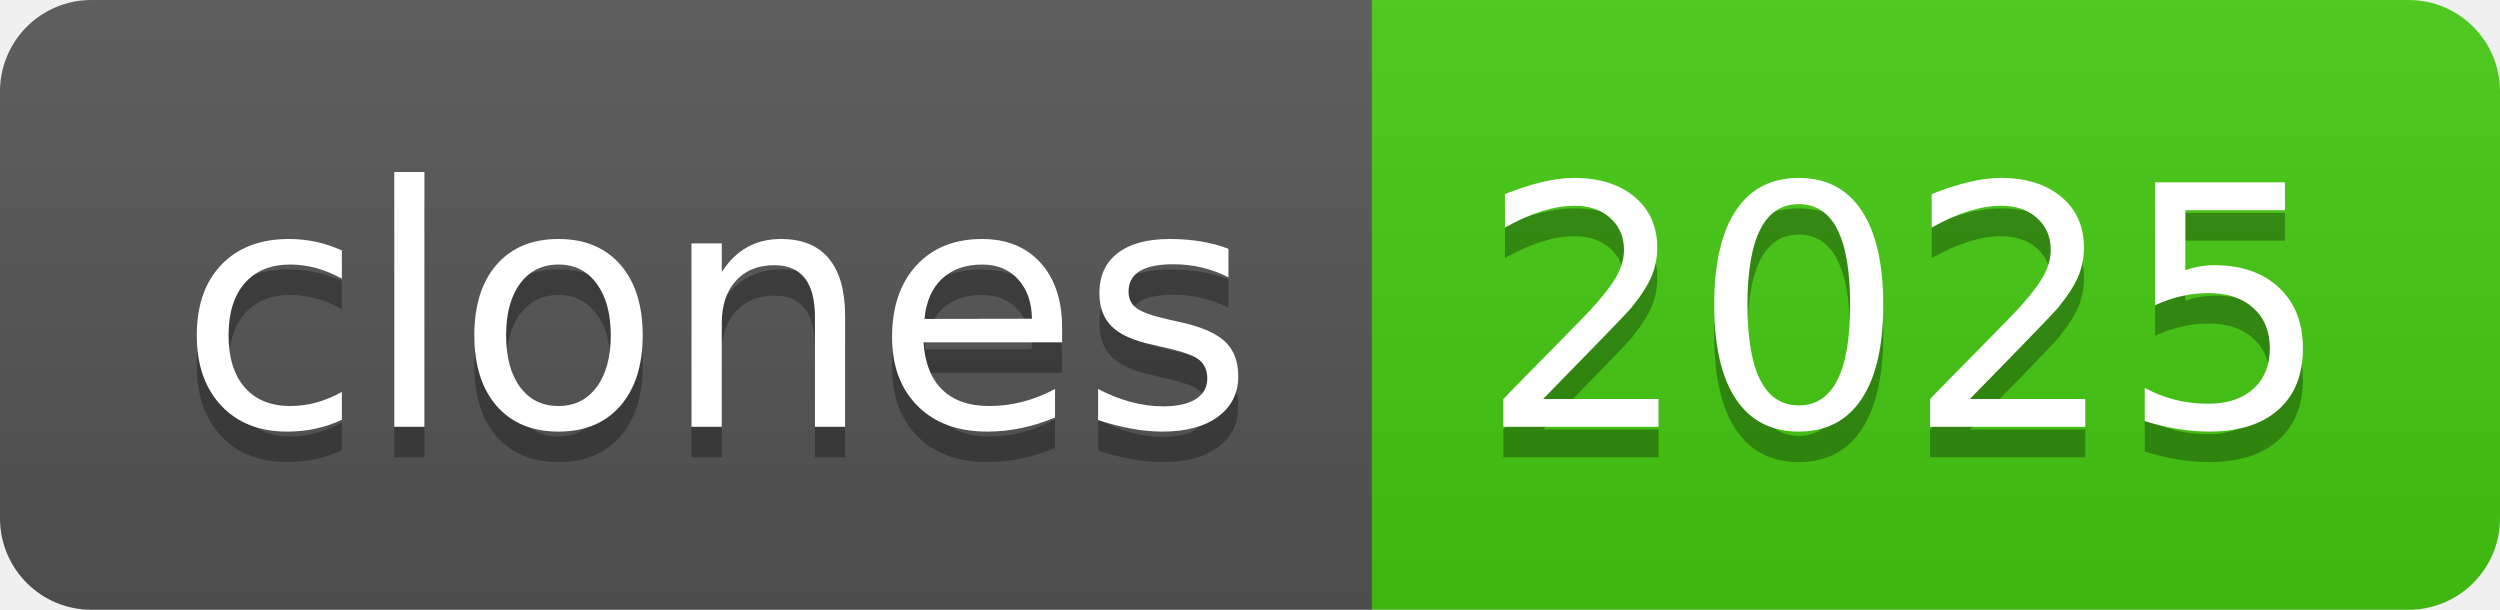
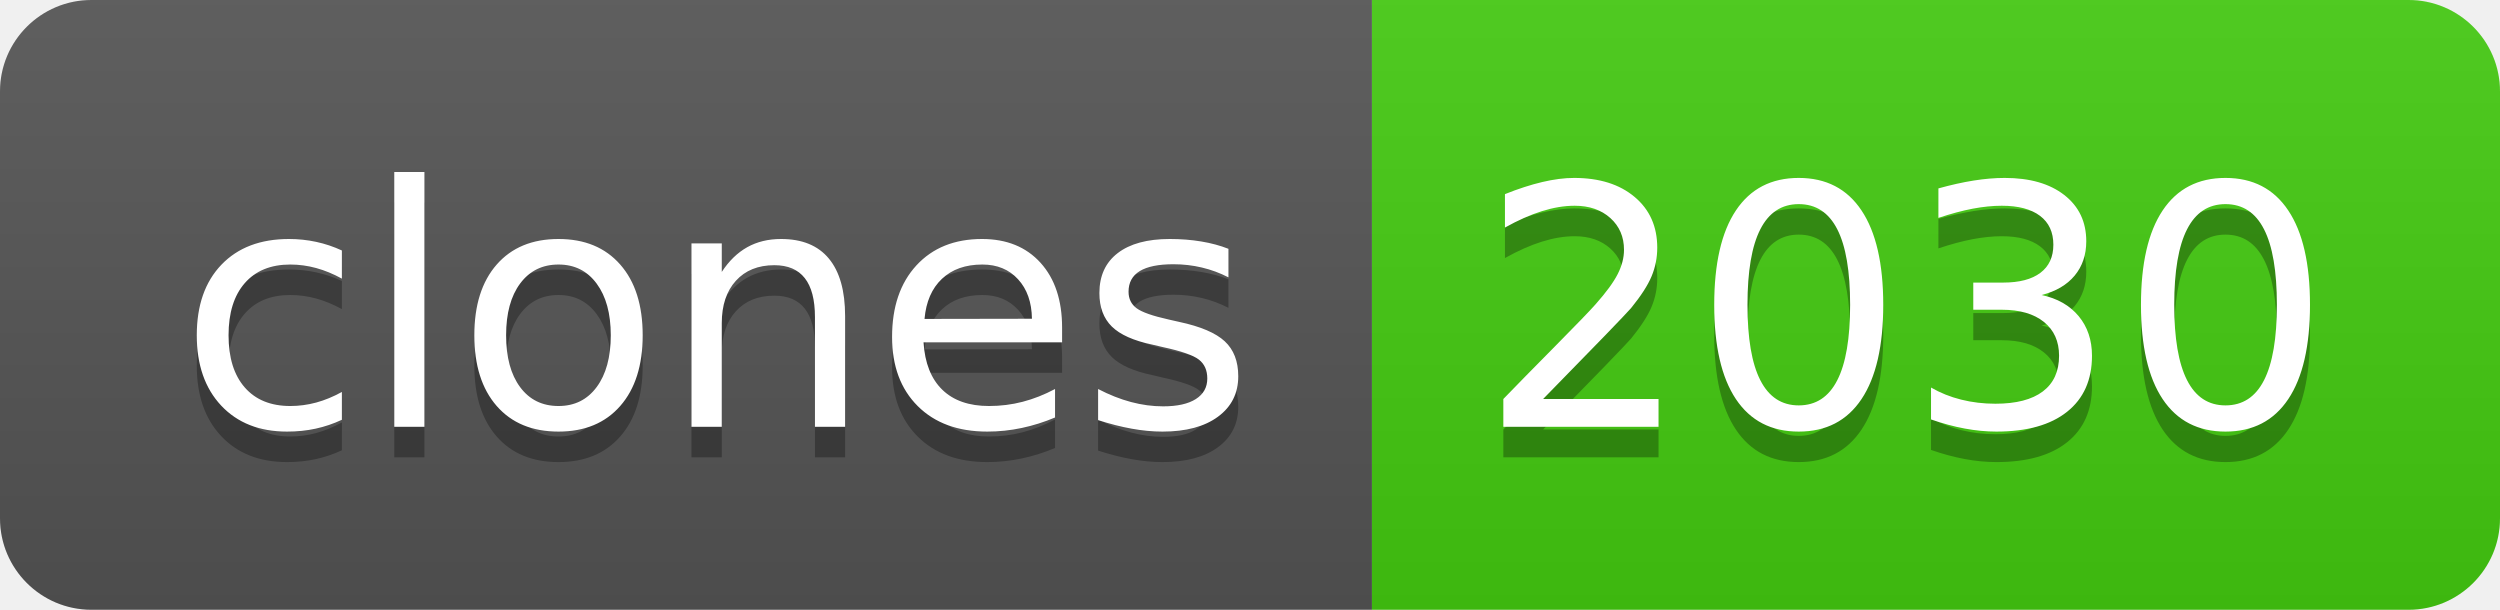
- <svg xmlns="http://www.w3.org/2000/svg" width="82" height="20" role="img" aria-label="clones: 2025">
+ <svg xmlns="http://www.w3.org/2000/svg" width="82" height="20" role="img" aria-label="clones: 2030">
  <linearGradient id="s" x2="0" y2="100%">
    <stop offset="0" stop-color="#bbb" stop-opacity=".1" />
    <stop offset="1" stop-opacity=".1" />
  </linearGradient>
  <clipPath id="r">
    <rect width="82" height="20" rx="3" fill="#fff" />
  </clipPath>
  <g clip-path="url(#r)">
    <rect width="45" height="20" fill="#555" />
    <rect x="45" width="37" height="20" fill="#4c1" />
    <rect width="82" height="20" fill="url(#s)" />
  </g>
  <g fill="#fff" text-anchor="middle" font-family="Verdana,Geneva,DejaVu Sans,sans-serif" text-rendering="geometricPrecision" font-size="110">
    <text aria-hidden="true" x="235" y="150" fill="#010101" fill-opacity=".3" transform="scale(.1)" textLength="350">clones</text>
    <text x="235" y="140" transform="scale(.1)" fill="#fff" textLength="350">clones</text>
-     <text aria-hidden="true" x="625" y="150" fill="#010101" fill-opacity=".3" transform="scale(.1)" textLength="270">2025</text>
-     <text x="625" y="140" transform="scale(.1)" fill="#fff" textLength="270">2025</text>
+     <text aria-hidden="true" x="625" y="150" fill="#010101" fill-opacity=".3" transform="scale(.1)" textLength="270">2030</text>
+     <text x="625" y="140" transform="scale(.1)" fill="#fff" textLength="270">2030</text>
  </g>
</svg>
